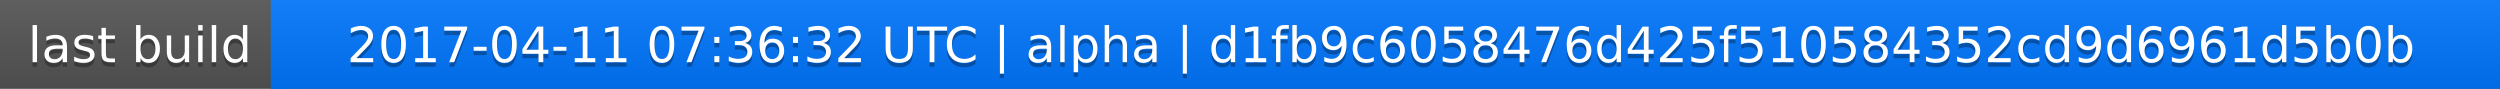
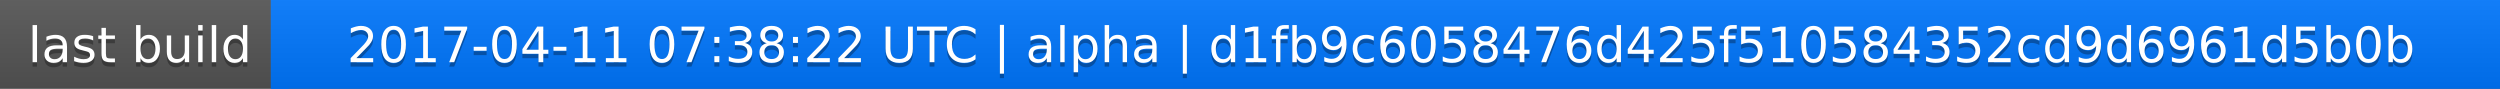
<svg xmlns="http://www.w3.org/2000/svg" width="563" height="20">
  <linearGradient id="a" x2="0" y2="100%">
    <stop offset="0" stop-color="#bbb" stop-opacity=".1" />
    <stop offset="1" stop-opacity=".1" />
  </linearGradient>
  <rect rx="0" width="563" height="20" fill="#555" />
  <rect rx="0" x="61" width="502" height="20" fill="#07f" />
  <path fill="#07f" d="M61 0h4v20h-4z" />
  <rect rx="0" width="563" height="20" fill="url(#a)" />
  <g fill="#fff" text-anchor="middle" font-family="DejaVu Sans,Verdana,Geneva,sans-serif" font-size="11">
    <text x="31.5" y="15" fill="#010101" fill-opacity=".3">last build</text>
    <text x="31.5" y="14">last build</text>
-     <text x="311" y="15" fill="#010101" fill-opacity=".3">2017-04-11 07:36:32 UTC | alpha | d1fb9c6058476d425f510584352cd9d6961d5b0b</text>
-     <text x="311" y="14">2017-04-11 07:36:32 UTC | alpha | d1fb9c6058476d425f510584352cd9d6961d5b0b</text>
+     <text x="311" y="15" fill="#010101" fill-opacity=".3">2017-04-11 07:38:22 UTC | alpha | d1fb9c6058476d425f510584352cd9d6961d5b0b</text>
+     <text x="311" y="14">2017-04-11 07:38:22 UTC | alpha | d1fb9c6058476d425f510584352cd9d6961d5b0b</text>
  </g>
</svg>
